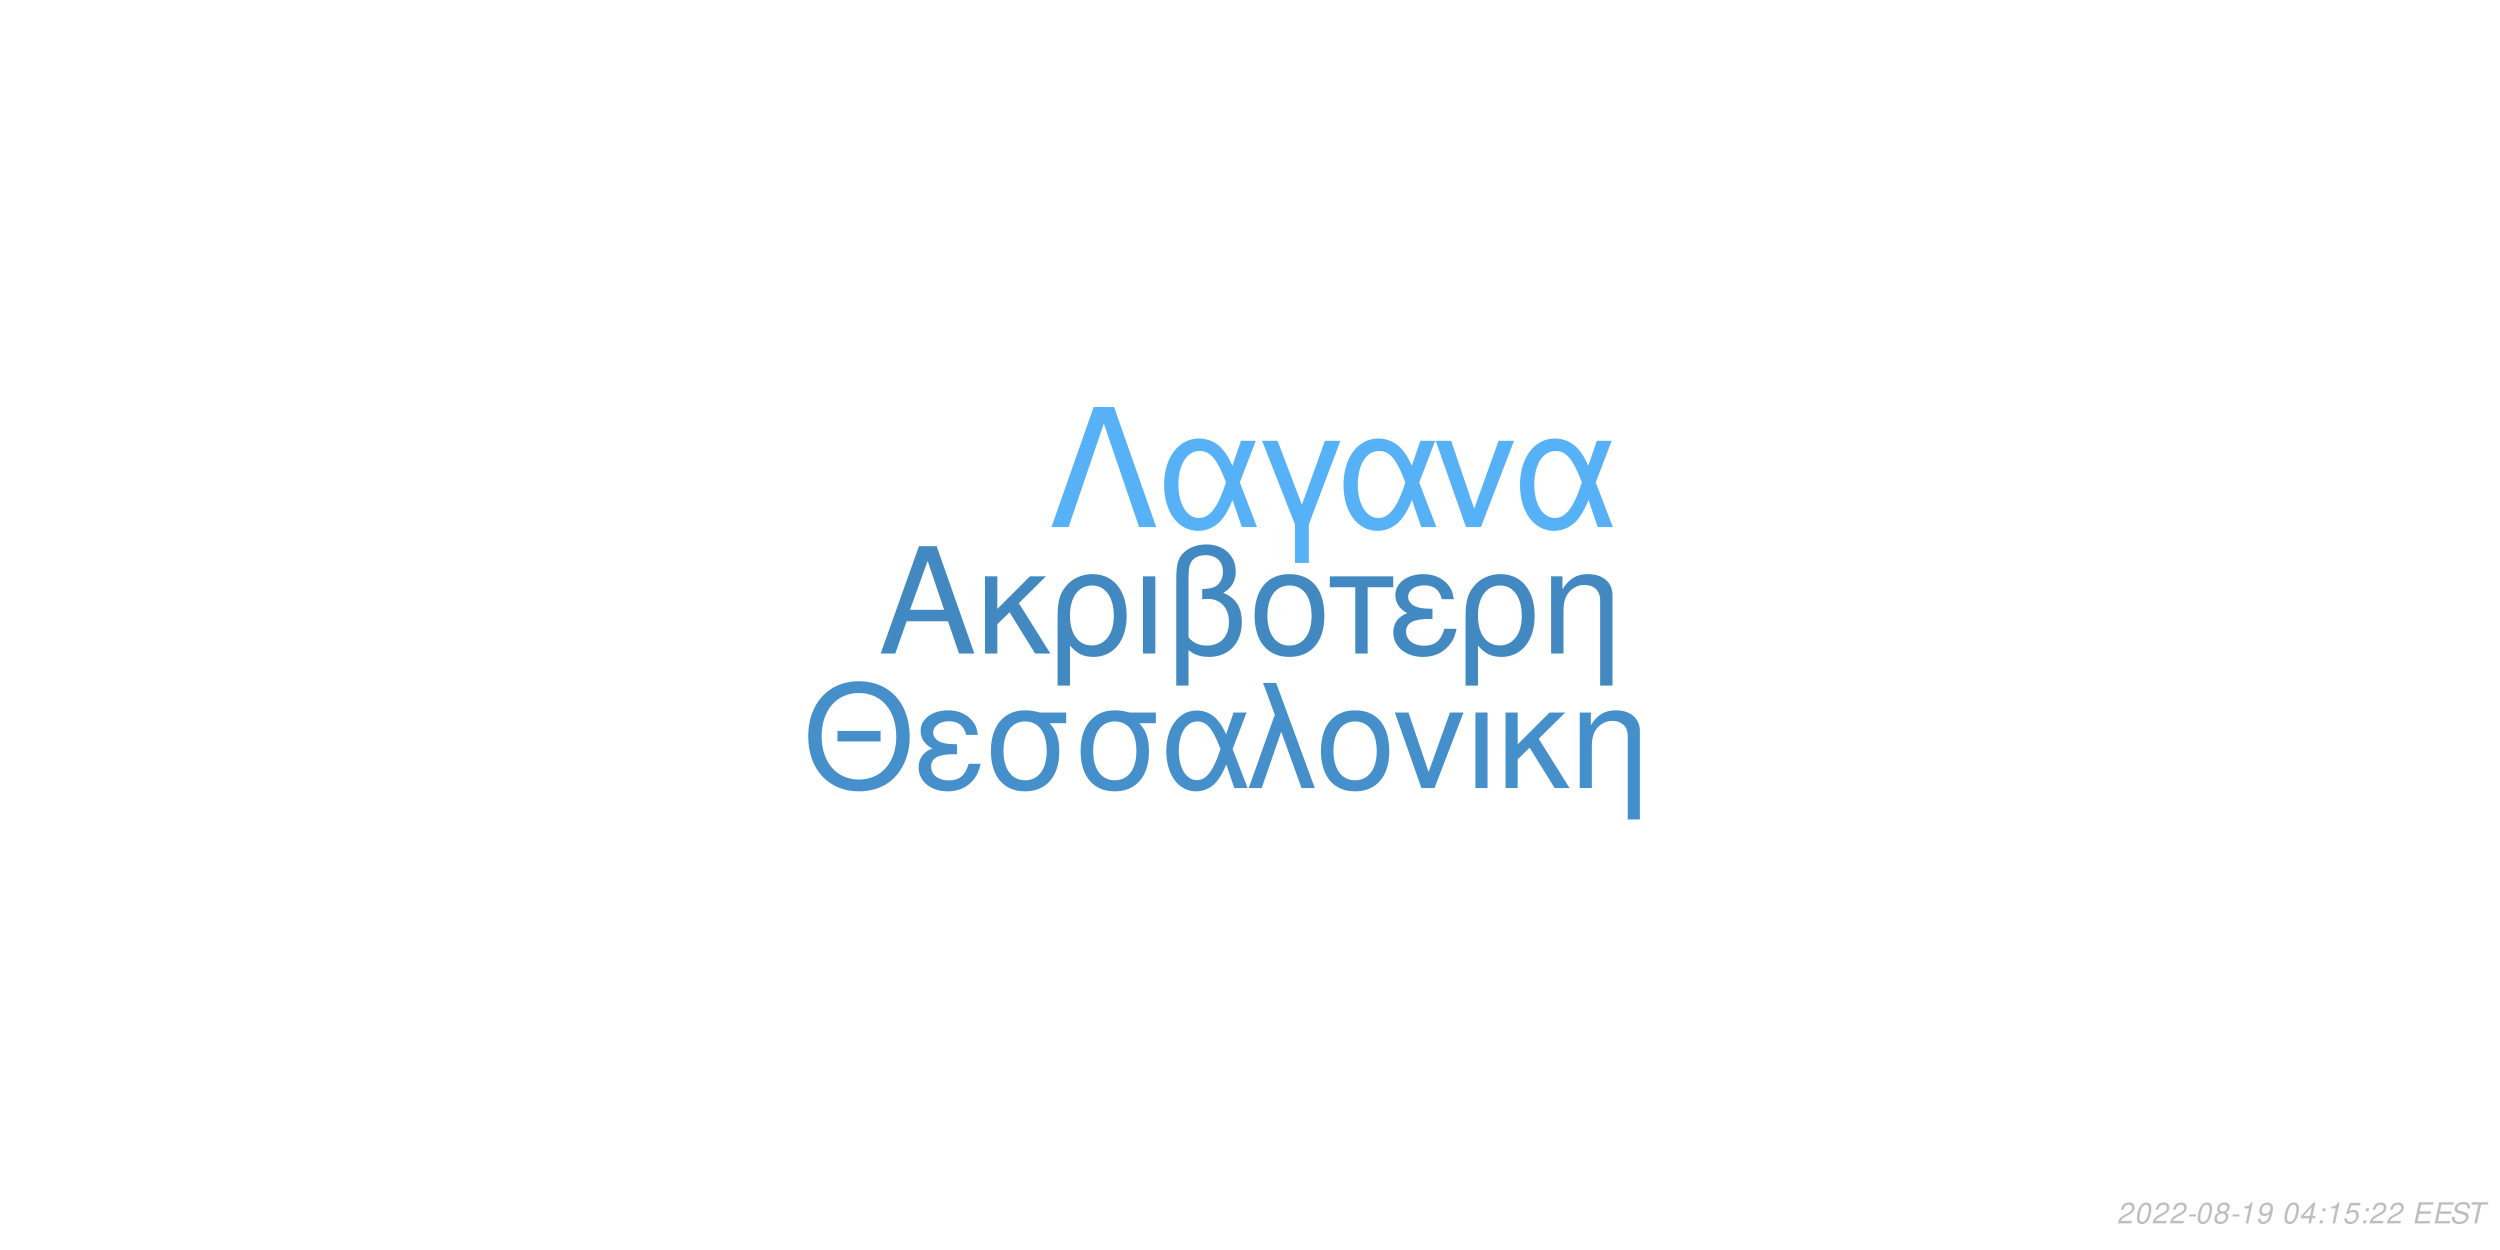
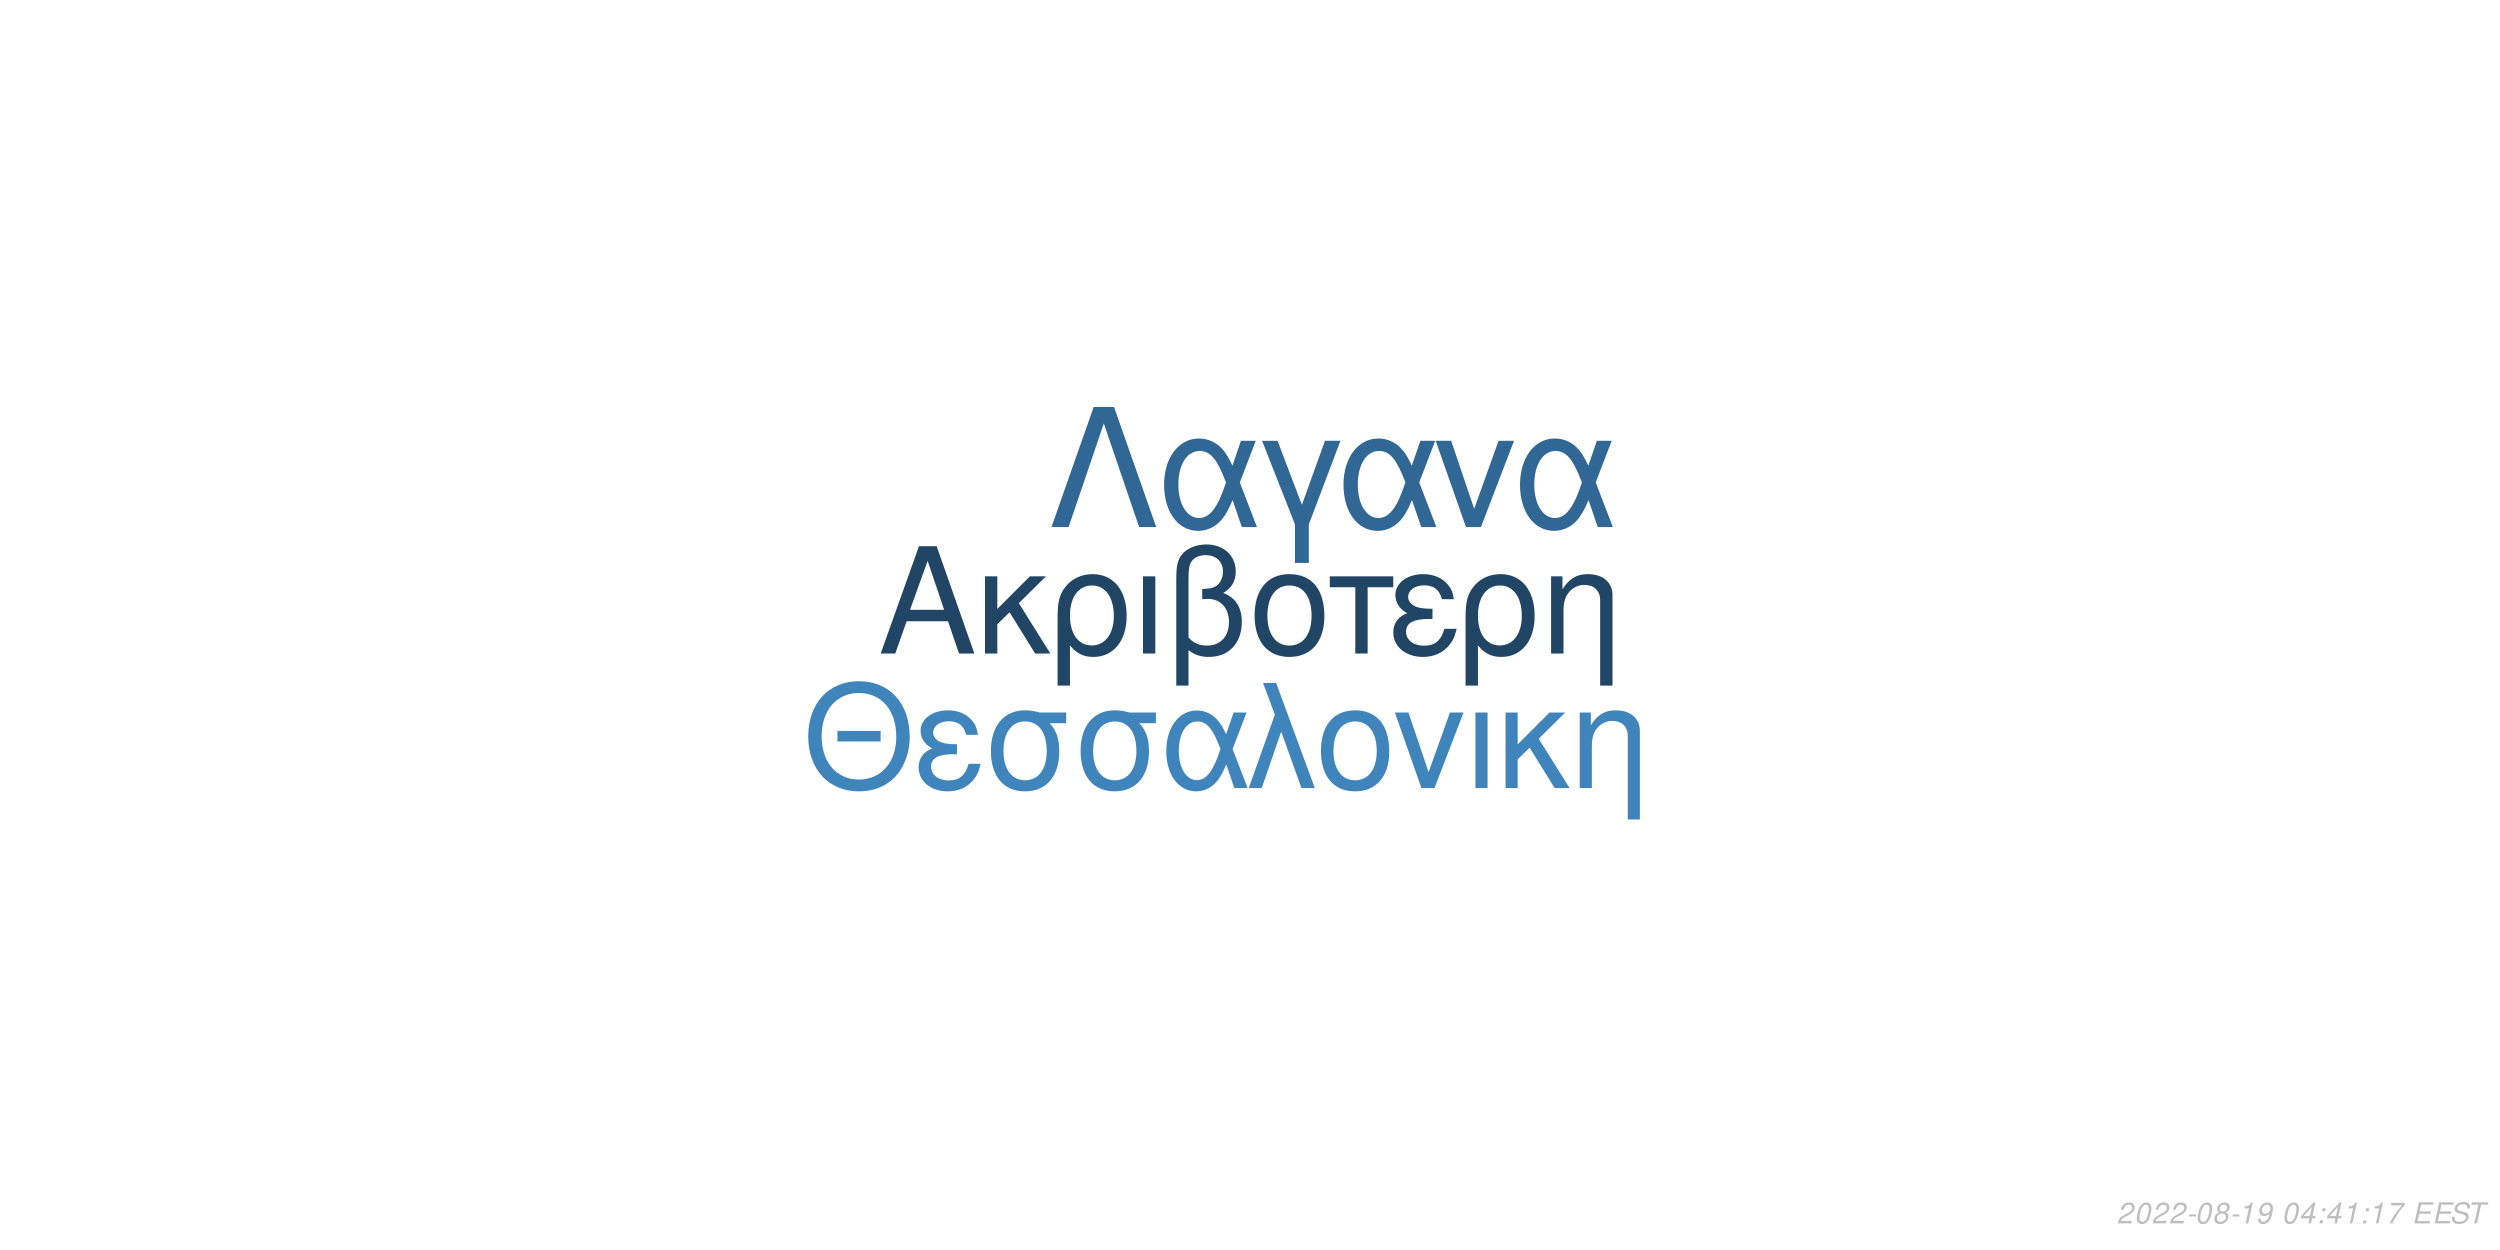
<svg xmlns="http://www.w3.org/2000/svg" xmlns:xlink="http://www.w3.org/1999/xlink" width="864pt" height="432pt" viewBox="0 0 864 432" version="1.1">
  <defs>
    <g>
      <symbol overflow="visible" id="glyph0-0">
        <path style="stroke:none;" d="" />
      </symbol>
      <symbol overflow="visible" id="glyph0-1">
        <path style="stroke:none;" d="M 24.125 -11.141 L 27.938 0 L 33.234 0 L 20.203 -37.094 L 14.094 -37.094 L 0.859 0 L 5.906 0 L 9.828 -11.141 Z M 22.797 -15.109 L 11 -15.109 L 17.094 -32.016 Z M 22.797 -15.109 " />
      </symbol>
      <symbol overflow="visible" id="glyph0-2">
        <path style="stroke:none;" d="M 7.172 -15.422 L 7.172 -26.672 L 2.906 -26.672 L 2.906 0 L 7.172 0 L 7.172 -10.125 L 11.406 -14.25 L 20.25 0 L 25.5 0 L 14.609 -17.406 L 23.969 -26.672 L 18.422 -26.672 Z M 7.172 -15.422 " />
      </symbol>
      <symbol overflow="visible" id="glyph0-3">
        <path style="stroke:none;" d="M 3 11.094 L 7.281 11.094 L 7.281 -2.797 C 9.516 -0.047 11.953 1.172 15.375 1.172 C 22.344 1.172 26.875 -4.422 26.875 -13.031 C 26.875 -21.891 22.297 -27.438 15.062 -27.438 C 11.297 -27.438 7.984 -25.906 5.797 -23.156 C 3.672 -20.516 3 -17.969 3 -12.359 Z M 14.906 -23.516 C 19.547 -23.516 22.438 -19.438 22.438 -12.922 C 22.438 -6.812 19.391 -2.797 14.812 -2.797 C 10.172 -2.797 7.281 -6.766 7.281 -13.125 C 7.281 -19.484 10.234 -23.516 14.906 -23.516 Z M 14.906 -23.516 " />
      </symbol>
      <symbol overflow="visible" id="glyph0-4">
        <path style="stroke:none;" d="M 3.516 0 L 7.781 0 L 7.781 -26.672 L 3.516 -26.672 Z M 3.516 0 " />
      </symbol>
      <symbol overflow="visible" id="glyph0-5">
        <path style="stroke:none;" d="M 4.016 11.094 L 8.25 11.094 L 8.25 -1.172 C 10.172 0.406 12.422 1.172 15.312 1.172 C 22.188 1.172 26.672 -3.609 26.672 -10.891 C 26.672 -15.984 24.578 -19.234 20.25 -20.969 C 23.109 -22.547 24.578 -25.031 24.578 -28.344 C 24.578 -33.844 20.406 -37.703 14.453 -37.703 C 10.938 -37.703 7.734 -36.391 6 -34.25 C 4.484 -32.422 4.016 -30.328 4.016 -25.391 Z M 8.25 -25.656 C 8.25 -29.359 8.5 -30.844 9.469 -32.062 C 10.375 -33.281 12.156 -34 14.094 -34 C 17.812 -34 20.156 -31.812 20.156 -28.297 C 20.156 -25.953 18.984 -23.812 17.297 -23.047 C 16.281 -22.547 15.469 -22.438 12.984 -22.297 L 12.984 -18.781 C 13.734 -18.828 14.344 -18.875 14.969 -18.875 C 19.344 -18.875 22.234 -15.719 22.234 -10.891 C 22.234 -5.906 19.281 -2.75 14.656 -2.75 C 11.953 -2.75 9.922 -3.609 8.25 -5.594 Z M 8.25 -25.656 " />
      </symbol>
      <symbol overflow="visible" id="glyph0-6">
        <path style="stroke:none;" d="M 14.094 -27.438 C 6.562 -27.438 2.094 -22.094 2.094 -13.125 C 2.094 -4.125 6.562 1.172 14.141 1.172 C 21.672 1.172 26.203 -4.172 26.203 -12.922 C 26.203 -22.188 21.828 -27.438 14.094 -27.438 Z M 14.141 -23.516 C 18.938 -23.516 21.781 -19.594 21.781 -12.984 C 21.781 -6.672 18.828 -2.75 14.141 -2.75 C 9.422 -2.75 6.516 -6.672 6.516 -13.125 C 6.516 -19.594 9.422 -23.516 14.141 -23.516 Z M 14.141 -23.516 " />
      </symbol>
      <symbol overflow="visible" id="glyph0-7">
        <path style="stroke:none;" d="M 7.891 0 L 12.156 0 L 12.156 -22.906 L 21.016 -22.906 L 21.016 -26.672 L -0.922 -26.672 L -0.922 -22.906 L 7.891 -22.906 Z M 7.891 0 " />
      </symbol>
      <symbol overflow="visible" id="glyph0-8">
        <path style="stroke:none;" d="M 14.562 -15.469 C 11.344 -15.469 9.562 -15.781 8.297 -16.438 C 6.922 -17.203 6.156 -18.328 6.156 -19.547 C 6.156 -21.891 8.453 -23.562 11.656 -23.562 C 15.062 -23.562 16.953 -22.094 17.812 -18.781 L 21.938 -18.781 C 21.578 -21.266 21.062 -22.5 19.797 -23.922 C 17.812 -26.203 14.906 -27.438 11.453 -27.438 C 5.797 -27.438 1.734 -24.375 1.734 -20.203 C 1.734 -17.609 3.156 -15.375 5.859 -13.938 C 2.797 -12.875 1.016 -10.484 1.016 -7.328 C 1.016 -2.391 5.297 1.172 11.25 1.172 C 14.969 1.172 17.906 -0.109 20.156 -2.641 C 21.578 -4.328 22.297 -5.797 22.906 -8.547 L 18.672 -8.547 C 17.5 -4.422 15.422 -2.703 11.609 -2.703 C 7.938 -2.703 5.438 -4.688 5.438 -7.578 C 5.438 -10.578 7.938 -11.953 13.484 -11.953 C 13.641 -11.953 14.094 -11.953 14.562 -11.906 Z M 14.562 -15.469 " />
      </symbol>
      <symbol overflow="visible" id="glyph0-9">
        <path style="stroke:none;" d="M 3.562 -26.672 L 3.562 0 L 7.844 0 L 7.844 -14.703 C 7.844 -17.906 8.5 -19.891 10.031 -21.531 C 11.406 -22.953 13.188 -23.719 15.062 -23.719 C 18.375 -23.719 20.516 -21.672 20.516 -18.469 L 20.516 11.094 L 24.781 11.094 L 24.781 -20.156 C 24.781 -24.578 21.469 -27.438 16.328 -27.438 C 12.359 -27.438 9.828 -25.906 7.484 -22.188 L 7.484 -26.672 Z M 3.562 -26.672 " />
      </symbol>
      <symbol overflow="visible" id="glyph1-0">
        <path style="stroke:none;" d="" />
      </symbol>
      <symbol overflow="visible" id="glyph1-1">
        <path style="stroke:none;" d="M 26.859 -19.734 L 11.953 -19.734 L 11.953 -16.094 L 26.859 -16.094 Z M 19.328 -36.922 C 8.922 -36.922 1.844 -29.25 1.844 -17.891 C 1.844 -6.484 8.875 1.141 19.391 1.141 C 23.812 1.141 27.703 -0.203 30.641 -2.688 C 34.578 -6.031 36.922 -11.656 36.922 -17.594 C 36.922 -29.297 30 -36.922 19.328 -36.922 Z M 19.328 -32.844 C 27.203 -32.844 32.281 -26.906 32.281 -17.688 C 32.281 -8.922 27.062 -2.938 19.391 -2.938 C 11.609 -2.938 6.484 -8.922 6.484 -17.891 C 6.484 -26.859 11.609 -32.844 19.328 -32.844 Z M 19.328 -32.844 " />
      </symbol>
      <symbol overflow="visible" id="glyph1-2">
        <path style="stroke:none;" d="M 14.25 -15.141 C 11.109 -15.141 9.375 -15.453 8.125 -16.094 C 6.781 -16.844 6.031 -17.938 6.031 -19.141 C 6.031 -21.422 8.266 -23.078 11.406 -23.078 C 14.75 -23.078 16.594 -21.625 17.438 -18.391 L 21.469 -18.391 C 21.125 -20.828 20.625 -22.031 19.391 -23.422 C 17.438 -25.656 14.594 -26.859 11.219 -26.859 C 5.688 -26.859 1.688 -23.875 1.688 -19.781 C 1.688 -17.234 3.094 -15.047 5.734 -13.656 C 2.734 -12.609 1 -10.266 1 -7.172 C 1 -2.344 5.188 1.141 11.016 1.141 C 14.656 1.141 17.547 -0.094 19.734 -2.594 C 21.125 -4.234 21.828 -5.688 22.422 -8.375 L 18.281 -8.375 C 17.141 -4.328 15.094 -2.641 11.359 -2.641 C 7.766 -2.641 5.328 -4.578 5.328 -7.422 C 5.328 -10.359 7.766 -11.703 13.203 -11.703 C 13.359 -11.703 13.797 -11.703 14.25 -11.656 Z M 14.25 -15.141 " />
      </symbol>
      <symbol overflow="visible" id="glyph1-3">
        <path style="stroke:none;" d="M 29 -26.109 L 19.938 -26.109 C 17.594 -26.703 16.438 -26.859 14.703 -26.859 C 7.469 -26.859 2.984 -21.469 2.984 -12.859 C 2.984 -4.031 7.375 1.141 14.797 1.141 C 22.172 1.141 26.609 -4.078 26.609 -12.656 C 26.609 -17.047 25.656 -19.828 23.266 -22.422 L 29 -22.422 Z M 14.797 -23.016 C 19.531 -23.016 22.266 -19.234 22.266 -12.75 C 22.266 -6.531 19.438 -2.688 14.797 -2.688 C 10.172 -2.688 7.328 -6.531 7.328 -12.859 C 7.328 -19.188 10.172 -23.016 14.797 -23.016 Z M 14.797 -23.016 " />
      </symbol>
      <symbol overflow="visible" id="glyph1-4">
        <path style="stroke:none;" d="M 29.344 -26.109 L 24.859 -26.109 L 22.266 -18.578 C 21.125 -21.031 20.484 -22.125 19.328 -23.469 C 17.547 -25.609 14.906 -26.812 12.156 -26.812 C 5.984 -26.812 1.594 -20.984 1.594 -12.812 C 1.594 -4.578 5.828 1.141 11.906 1.141 C 14.953 1.141 17.734 -0.344 19.625 -3.047 C 20.672 -4.531 21.281 -5.688 22.328 -8.172 L 25.109 0 L 29.703 0 L 24.516 -13.5 Z M 20.328 -13.5 C 17.891 -5.922 15.453 -2.734 12.156 -2.734 C 8.516 -2.734 5.922 -6.922 5.922 -12.812 C 5.922 -18.938 8.516 -23.016 12.359 -23.016 C 15.594 -23.016 17.688 -20.531 20.328 -13.5 Z M 20.328 -13.5 " />
      </symbol>
      <symbol overflow="visible" id="glyph1-5">
        <path style="stroke:none;" d="M 1.094 0 L 5.578 0 L 12.312 -19.484 L 19.328 0 L 23.922 0 L 10.562 -36.328 L 6.031 -36.328 L 10.109 -25.359 Z M 1.094 0 " />
      </symbol>
      <symbol overflow="visible" id="glyph1-6">
        <path style="stroke:none;" d="M 13.797 -26.859 C 6.422 -26.859 2.047 -21.625 2.047 -12.859 C 2.047 -4.031 6.422 1.141 13.859 1.141 C 21.234 1.141 25.656 -4.078 25.656 -12.656 C 25.656 -21.719 21.375 -26.859 13.797 -26.859 Z M 13.859 -23.016 C 18.531 -23.016 21.328 -19.188 21.328 -12.703 C 21.328 -6.531 18.438 -2.688 13.859 -2.688 C 9.219 -2.688 6.375 -6.531 6.375 -12.859 C 6.375 -19.188 9.219 -23.016 13.859 -23.016 Z M 13.859 -23.016 " />
      </symbol>
      <symbol overflow="visible" id="glyph1-7">
        <path style="stroke:none;" d="M 14.297 0 L 24.312 -26.109 L 19.625 -26.109 L 12.25 -5.531 L 5.281 -26.109 L 0.594 -26.109 L 9.766 0 Z M 14.297 0 " />
      </symbol>
      <symbol overflow="visible" id="glyph1-8">
        <path style="stroke:none;" d="M 3.438 0 L 7.625 0 L 7.625 -26.109 L 3.438 -26.109 Z M 3.438 0 " />
      </symbol>
      <symbol overflow="visible" id="glyph1-9">
        <path style="stroke:none;" d="M 7.031 -15.094 L 7.031 -26.109 L 2.844 -26.109 L 2.844 0 L 7.031 0 L 7.031 -9.922 L 11.156 -13.953 L 19.828 0 L 24.969 0 L 14.297 -17.047 L 23.469 -26.109 L 18.031 -26.109 Z M 7.031 -15.094 " />
      </symbol>
      <symbol overflow="visible" id="glyph1-10">
        <path style="stroke:none;" d="M 3.484 -26.109 L 3.484 0 L 7.672 0 L 7.672 -14.406 C 7.672 -17.547 8.328 -19.484 9.812 -21.078 C 11.156 -22.469 12.906 -23.219 14.75 -23.219 C 17.984 -23.219 20.078 -21.234 20.078 -18.094 L 20.078 10.859 L 24.266 10.859 L 24.266 -19.734 C 24.266 -24.062 21.031 -26.859 16 -26.859 C 12.109 -26.859 9.609 -25.359 7.328 -21.719 L 7.328 -26.109 Z M 3.484 -26.109 " />
      </symbol>
      <symbol overflow="visible" id="glyph2-0">
        <path style="stroke:none;" d="" />
      </symbol>
      <symbol overflow="visible" id="glyph2-1">
        <path style="stroke:none;" d="M 22.531 -41.484 L 15.484 -41.484 L 0.906 0 L 6.828 0 L 19 -35.797 L 31.188 0 L 37.109 0 Z M 22.531 -41.484 " />
      </symbol>
      <symbol overflow="visible" id="glyph2-2">
        <path style="stroke:none;" d="M 33.516 -29.812 L 28.391 -29.812 L 25.438 -21.219 C 24.125 -24.016 23.391 -25.266 22.078 -26.797 C 20.031 -29.25 17.016 -30.609 13.891 -30.609 C 6.828 -30.609 1.828 -23.953 1.828 -14.625 C 1.828 -5.234 6.656 1.312 13.594 1.312 C 17.078 1.312 20.266 -0.391 22.422 -3.469 C 23.609 -5.172 24.297 -6.484 25.5 -9.328 L 28.688 0 L 33.922 0 L 28 -15.422 Z M 23.219 -15.422 C 20.422 -6.766 17.641 -3.125 13.891 -3.125 C 9.734 -3.125 6.766 -7.906 6.766 -14.625 C 6.766 -21.625 9.734 -26.297 14.109 -26.297 C 17.812 -26.297 20.203 -23.453 23.219 -15.422 Z M 23.219 -15.422 " />
      </symbol>
      <symbol overflow="visible" id="glyph2-3">
        <path style="stroke:none;" d="M 12.062 12.406 L 16.844 12.406 L 16.844 -0.906 L 27.766 -29.812 L 22.422 -29.812 L 14.453 -7.688 L 6.031 -29.812 L 0.688 -29.812 L 12.062 -0.906 Z M 12.062 12.406 " />
      </symbol>
      <symbol overflow="visible" id="glyph2-4">
        <path style="stroke:none;" d="M 16.328 0 L 27.766 -29.812 L 22.422 -29.812 L 14 -6.312 L 6.031 -29.812 L 0.688 -29.812 L 11.156 0 Z M 16.328 0 " />
      </symbol>
      <symbol overflow="visible" id="glyph3-0">
        <path style="stroke:none;" d="" />
      </symbol>
      <symbol overflow="visible" id="glyph3-1">
        <path style="stroke:none;" d="M 5.234 -0.875 L 1.469 -0.875 C 1.641 -1.375 2.203 -1.891 3.109 -2.344 L 4.234 -2.938 C 5.562 -3.625 6.219 -4.469 6.219 -5.484 C 6.219 -5.938 6.062 -6.359 5.797 -6.656 C 5.469 -7.047 4.984 -7.234 4.312 -7.234 C 2.766 -7.234 1.891 -6.453 1.484 -4.734 L 2.375 -4.734 C 2.484 -5.188 2.609 -5.484 2.797 -5.75 C 3.094 -6.203 3.609 -6.453 4.188 -6.453 C 4.891 -6.453 5.344 -6.031 5.344 -5.375 C 5.344 -4.703 4.859 -4.094 4.016 -3.656 L 2.984 -3.125 C 1.234 -2.188 0.797 -1.656 0.344 -0.016 L 5.047 -0.016 Z M 5.234 -0.875 " />
      </symbol>
      <symbol overflow="visible" id="glyph3-2">
        <path style="stroke:none;" d="M 4.203 -7.234 C 3.375 -7.234 2.688 -6.812 2.125 -5.984 C 1.484 -5.047 0.984 -3.188 0.984 -1.734 C 0.984 -1.109 1.172 -0.562 1.484 -0.266 C 1.797 0.047 2.281 0.234 2.766 0.234 C 3.625 0.234 4.281 -0.156 4.859 -1.016 C 5.516 -1.953 6 -3.797 6 -5.266 C 6 -6.5 5.328 -7.234 4.203 -7.234 Z M 4.094 -6.453 C 4.734 -6.453 5.125 -5.984 5.125 -5.156 C 5.125 -4.203 4.781 -2.625 4.406 -1.812 C 3.984 -0.938 3.516 -0.547 2.875 -0.547 C 2.25 -0.547 1.875 -1.031 1.875 -1.828 C 1.875 -2.797 2.203 -4.344 2.594 -5.203 C 2.984 -6.047 3.453 -6.453 4.094 -6.453 Z M 4.094 -6.453 " />
      </symbol>
      <symbol overflow="visible" id="glyph3-3">
        <path style="stroke:none;" d="M 3.516 -3.125 L 1.125 -3.125 L 0.969 -2.406 L 3.359 -2.406 Z M 3.516 -3.125 " />
      </symbol>
      <symbol overflow="visible" id="glyph3-4">
        <path style="stroke:none;" d="M 4.766 -3.797 C 5.078 -3.969 5.234 -4.078 5.438 -4.234 C 5.812 -4.594 6.062 -5.172 6.062 -5.734 C 6.062 -6.625 5.344 -7.234 4.266 -7.234 C 2.812 -7.234 1.703 -6.219 1.703 -4.875 C 1.703 -4.406 1.875 -4.125 2.359 -3.812 C 1.297 -3.312 0.75 -2.516 0.75 -1.469 C 0.75 -0.438 1.547 0.234 2.812 0.234 C 3.656 0.234 4.359 -0.094 4.938 -0.734 C 5.359 -1.234 5.609 -1.859 5.609 -2.438 C 5.609 -3.047 5.312 -3.516 4.766 -3.797 Z M 4.109 -6.453 C 4.797 -6.453 5.188 -6.125 5.188 -5.578 C 5.188 -5.266 5.062 -4.922 4.859 -4.672 C 4.562 -4.312 4.188 -4.156 3.656 -4.156 C 2.984 -4.156 2.594 -4.453 2.594 -4.984 C 2.594 -5.859 3.203 -6.453 4.109 -6.453 Z M 3.453 -3.406 C 4.234 -3.406 4.734 -2.984 4.734 -2.312 C 4.734 -1.312 3.922 -0.547 2.875 -0.547 C 2.125 -0.547 1.625 -0.969 1.625 -1.625 C 1.625 -2.609 2.438 -3.406 3.453 -3.406 Z M 3.453 -3.406 " />
      </symbol>
      <symbol overflow="visible" id="glyph3-5">
        <path style="stroke:none;" d="M 3.703 -5.188 L 2.594 0 L 3.469 0 L 5.016 -7.234 L 4.438 -7.234 C 3.906 -6.156 3.688 -6.016 2.234 -5.812 L 2.109 -5.188 Z M 3.703 -5.188 " />
      </symbol>
      <symbol overflow="visible" id="glyph3-6">
        <path style="stroke:none;" d="M 0.844 -1.656 C 0.844 -1.547 0.844 -1.438 0.844 -1.375 C 0.844 -0.406 1.531 0.234 2.578 0.234 C 3.203 0.234 3.766 0.016 4.297 -0.438 C 4.938 -1 5.312 -1.656 5.594 -2.719 C 5.844 -3.672 6.016 -4.766 6.016 -5.375 C 6.016 -5.844 5.844 -6.328 5.547 -6.656 C 5.203 -7.031 4.703 -7.234 4.062 -7.234 C 2.516 -7.234 1.297 -5.938 1.297 -4.266 C 1.297 -3.203 1.984 -2.547 3.047 -2.547 C 3.484 -2.547 3.953 -2.672 4.281 -2.891 C 4.406 -2.984 4.547 -3.078 4.828 -3.344 C 4.438 -1.484 3.703 -0.547 2.703 -0.547 C 2.109 -0.547 1.719 -0.938 1.719 -1.547 L 1.719 -1.656 Z M 3.953 -6.453 C 4.625 -6.453 5.141 -5.953 5.141 -5.281 C 5.141 -4.188 4.312 -3.312 3.297 -3.312 C 2.594 -3.312 2.172 -3.734 2.172 -4.453 C 2.172 -5.562 2.984 -6.453 3.953 -6.453 Z M 3.953 -6.453 " />
      </symbol>
      <symbol overflow="visible" id="glyph3-7">
        <path style="stroke:none;" d="" />
      </symbol>
      <symbol overflow="visible" id="glyph3-8">
        <path style="stroke:none;" d="M 3.625 -1.75 L 3.266 0 L 4.141 0 L 4.516 -1.75 L 5.562 -1.75 L 5.734 -2.531 L 4.688 -2.531 L 5.688 -7.234 L 5.016 -7.234 L 0.844 -2.672 L 0.641 -1.75 Z M 3.797 -2.531 L 1.594 -2.531 L 4.469 -5.703 Z M 3.797 -2.531 " />
      </symbol>
      <symbol overflow="visible" id="glyph3-9">
        <path style="stroke:none;" d="M 2.359 -1.031 L 1.312 -1.031 L 1.094 0 L 2.141 0 Z M 3.266 -5.234 L 2.219 -5.234 L 2 -4.203 L 3.047 -4.203 Z M 3.266 -5.234 " />
      </symbol>
      <symbol overflow="visible" id="glyph3-10">
-         <path style="stroke:none;" d="M 6.297 -7.094 L 2.594 -7.094 L 1.234 -3.234 L 2.047 -3.234 C 2.656 -3.766 2.938 -3.906 3.531 -3.906 C 4.328 -3.906 4.797 -3.453 4.797 -2.688 C 4.797 -1.438 3.969 -0.547 2.828 -0.547 C 2.031 -0.547 1.609 -0.938 1.578 -1.734 L 0.703 -1.734 L 0.703 -1.516 C 0.703 -0.938 0.844 -0.547 1.188 -0.266 C 1.562 0.062 2.078 0.234 2.703 0.234 C 3.656 0.234 4.391 -0.156 4.984 -0.922 C 5.422 -1.5 5.672 -2.234 5.672 -2.953 C 5.672 -4 4.938 -4.672 3.812 -4.672 C 3.328 -4.672 2.906 -4.547 2.406 -4.234 L 3.109 -6.219 L 6.109 -6.219 Z M 6.297 -7.094 " />
+         <path style="stroke:none;" d="M 6.703 -7.094 L 1.953 -7.094 L 1.766 -6.219 L 5.594 -6.219 C 3.344 -3.688 2.266 -2.109 1.375 0 L 2.344 0 C 3.031 -1.906 4.828 -4.594 6.547 -6.281 Z M 6.703 -7.094 " />
      </symbol>
      <symbol overflow="visible" id="glyph3-11">
        <path style="stroke:none;" d="M 2.547 -3.312 L 6.5 -3.312 L 6.688 -4.141 L 2.719 -4.141 L 3.219 -6.469 L 7.344 -6.469 L 7.516 -7.297 L 2.453 -7.297 L 0.906 0 L 6.125 0 L 6.297 -0.812 L 2.016 -0.812 Z M 2.547 -3.312 " />
      </symbol>
      <symbol overflow="visible" id="glyph3-12">
        <path style="stroke:none;" d="M 7.062 -5.156 C 7.125 -5.438 7.141 -5.562 7.141 -5.703 C 7.141 -6.156 6.938 -6.594 6.594 -6.891 C 6.188 -7.25 5.656 -7.406 4.875 -7.406 C 3.844 -7.406 3.047 -7.125 2.5 -6.562 C 2.094 -6.141 1.781 -5.438 1.781 -4.922 C 1.781 -4.297 2.219 -3.766 2.891 -3.562 L 4.594 -3.094 C 5.406 -2.859 5.734 -2.578 5.734 -2.094 C 5.734 -1.781 5.547 -1.406 5.266 -1.141 C 4.844 -0.766 4.266 -0.578 3.453 -0.578 C 2.328 -0.578 1.812 -0.984 1.812 -1.906 C 1.812 -2.047 1.812 -2.125 1.844 -2.312 L 0.984 -2.312 C 0.906 -2.062 0.891 -1.906 0.891 -1.688 C 0.891 -0.484 1.797 0.234 3.297 0.234 C 4.359 0.234 5.234 -0.062 5.812 -0.609 C 6.344 -1.078 6.688 -1.797 6.688 -2.375 C 6.688 -2.641 6.609 -2.906 6.453 -3.156 C 6.234 -3.5 5.938 -3.703 5.469 -3.828 L 3.75 -4.312 C 2.984 -4.547 2.734 -4.734 2.734 -5.188 C 2.734 -5.547 2.875 -5.844 3.188 -6.109 C 3.547 -6.438 4.031 -6.594 4.703 -6.594 C 5.266 -6.594 5.688 -6.484 5.906 -6.297 C 6.094 -6.125 6.219 -5.797 6.219 -5.516 C 6.219 -5.422 6.203 -5.344 6.188 -5.156 Z M 7.062 -5.156 " />
      </symbol>
      <symbol overflow="visible" id="glyph3-13">
        <path style="stroke:none;" d="M 4.938 -6.469 L 7.312 -6.469 L 7.484 -7.297 L 1.75 -7.297 L 1.578 -6.469 L 3.984 -6.469 L 2.609 0 L 3.547 0 Z M 4.938 -6.469 " />
      </symbol>
    </g>
  </defs>
  <g id="surface1">
    <rect x="0" y="0" width="864" height="432" style="fill:rgb(100%,100%,100%);fill-opacity:1;stroke:none;" />
-     <g style="fill:rgb(25.882%,53.333%,75.686%);fill-opacity:1;">
+     <g style="fill:rgb(12.549%,27.059%,39.608%);fill-opacity:1;">
      <use xlink:href="#glyph0-1" x="303.5" y="225.861" />
      <use xlink:href="#glyph0-2" x="337.5" y="225.861" />
      <use xlink:href="#glyph0-3" x="362.5" y="225.861" />
      <use xlink:href="#glyph0-4" x="391.5" y="225.861" />
      <use xlink:href="#glyph0-5" x="402.5" y="225.861" />
      <use xlink:href="#glyph0-6" x="431.5" y="225.861" />
      <use xlink:href="#glyph0-7" x="460.5" y="225.861" />
      <use xlink:href="#glyph0-8" x="480.5" y="225.861" />
      <use xlink:href="#glyph0-3" x="503.5" y="225.861" />
      <use xlink:href="#glyph0-9" x="532.5" y="225.861" />
    </g>
-     <g style="fill:rgb(27.059%,56.078%,79.216%);fill-opacity:1;">
+     <g style="fill:rgb(24.706%,51.765%,72.941%);fill-opacity:1;">
      <use xlink:href="#glyph1-1" x="277.473" y="272.354" />
      <use xlink:href="#glyph1-2" x="316.473" y="272.354" />
      <use xlink:href="#glyph1-3" x="339.473" y="272.354" />
      <use xlink:href="#glyph1-3" x="370.473" y="272.354" />
      <use xlink:href="#glyph1-4" x="401.473" y="272.354" />
      <use xlink:href="#glyph1-5" x="430.473" y="272.354" />
      <use xlink:href="#glyph1-6" x="454.473" y="272.354" />
      <use xlink:href="#glyph1-7" x="481.473" y="272.354" />
      <use xlink:href="#glyph1-8" x="506.473" y="272.354" />
      <use xlink:href="#glyph1-9" x="517.473" y="272.354" />
      <use xlink:href="#glyph1-10" x="542.473" y="272.354" />
    </g>
-     <g style="fill:rgb(33.725%,69.412%,96.863%);fill-opacity:1;">
+     <g style="fill:rgb(19.216%,40.392%,58.039%);fill-opacity:1;">
      <use xlink:href="#glyph2-1" x="362.484" y="182.152" />
      <use xlink:href="#glyph2-2" x="400.484" y="182.152" />
      <use xlink:href="#glyph2-3" x="435.484" y="182.152" />
      <use xlink:href="#glyph2-2" x="462.484" y="182.152" />
      <use xlink:href="#glyph2-4" x="495.484" y="182.152" />
      <use xlink:href="#glyph2-2" x="523.484" y="182.152" />
    </g>
    <g style="fill:rgb(74.51%,74.51%,74.51%);fill-opacity:1;">
      <use xlink:href="#glyph3-1" x="731.52" y="422.81" />
      <use xlink:href="#glyph3-2" x="737.52" y="422.81" />
      <use xlink:href="#glyph3-1" x="743.52" y="422.81" />
      <use xlink:href="#glyph3-1" x="749.52" y="422.81" />
      <use xlink:href="#glyph3-3" x="755.52" y="422.81" />
      <use xlink:href="#glyph3-2" x="758.52" y="422.81" />
      <use xlink:href="#glyph3-4" x="764.52" y="422.81" />
      <use xlink:href="#glyph3-3" x="770.52" y="422.81" />
      <use xlink:href="#glyph3-5" x="773.52" y="422.81" />
      <use xlink:href="#glyph3-6" x="779.52" y="422.81" />
      <use xlink:href="#glyph3-7" x="785.52" y="422.81" />
      <use xlink:href="#glyph3-2" x="788.52" y="422.81" />
      <use xlink:href="#glyph3-8" x="794.52" y="422.81" />
      <use xlink:href="#glyph3-9" x="800.52" y="422.81" />
-       <use xlink:href="#glyph3-5" x="803.52" y="422.81" />
-       <use xlink:href="#glyph3-10" x="809.52" y="422.81" />
+       <use xlink:href="#glyph3-8" x="803.52" y="422.81" />
+       <use xlink:href="#glyph3-5" x="809.52" y="422.81" />
      <use xlink:href="#glyph3-9" x="815.52" y="422.81" />
-       <use xlink:href="#glyph3-1" x="818.52" y="422.81" />
-       <use xlink:href="#glyph3-1" x="824.52" y="422.81" />
+       <use xlink:href="#glyph3-5" x="818.52" y="422.81" />
+       <use xlink:href="#glyph3-10" x="824.52" y="422.81" />
      <use xlink:href="#glyph3-7" x="830.52" y="422.81" />
      <use xlink:href="#glyph3-11" x="833.52" y="422.81" />
      <use xlink:href="#glyph3-11" x="840.52" y="422.81" />
      <use xlink:href="#glyph3-12" x="846.52" y="422.81" />
      <use xlink:href="#glyph3-13" x="852.52" y="422.81" />
    </g>
  </g>
</svg>
